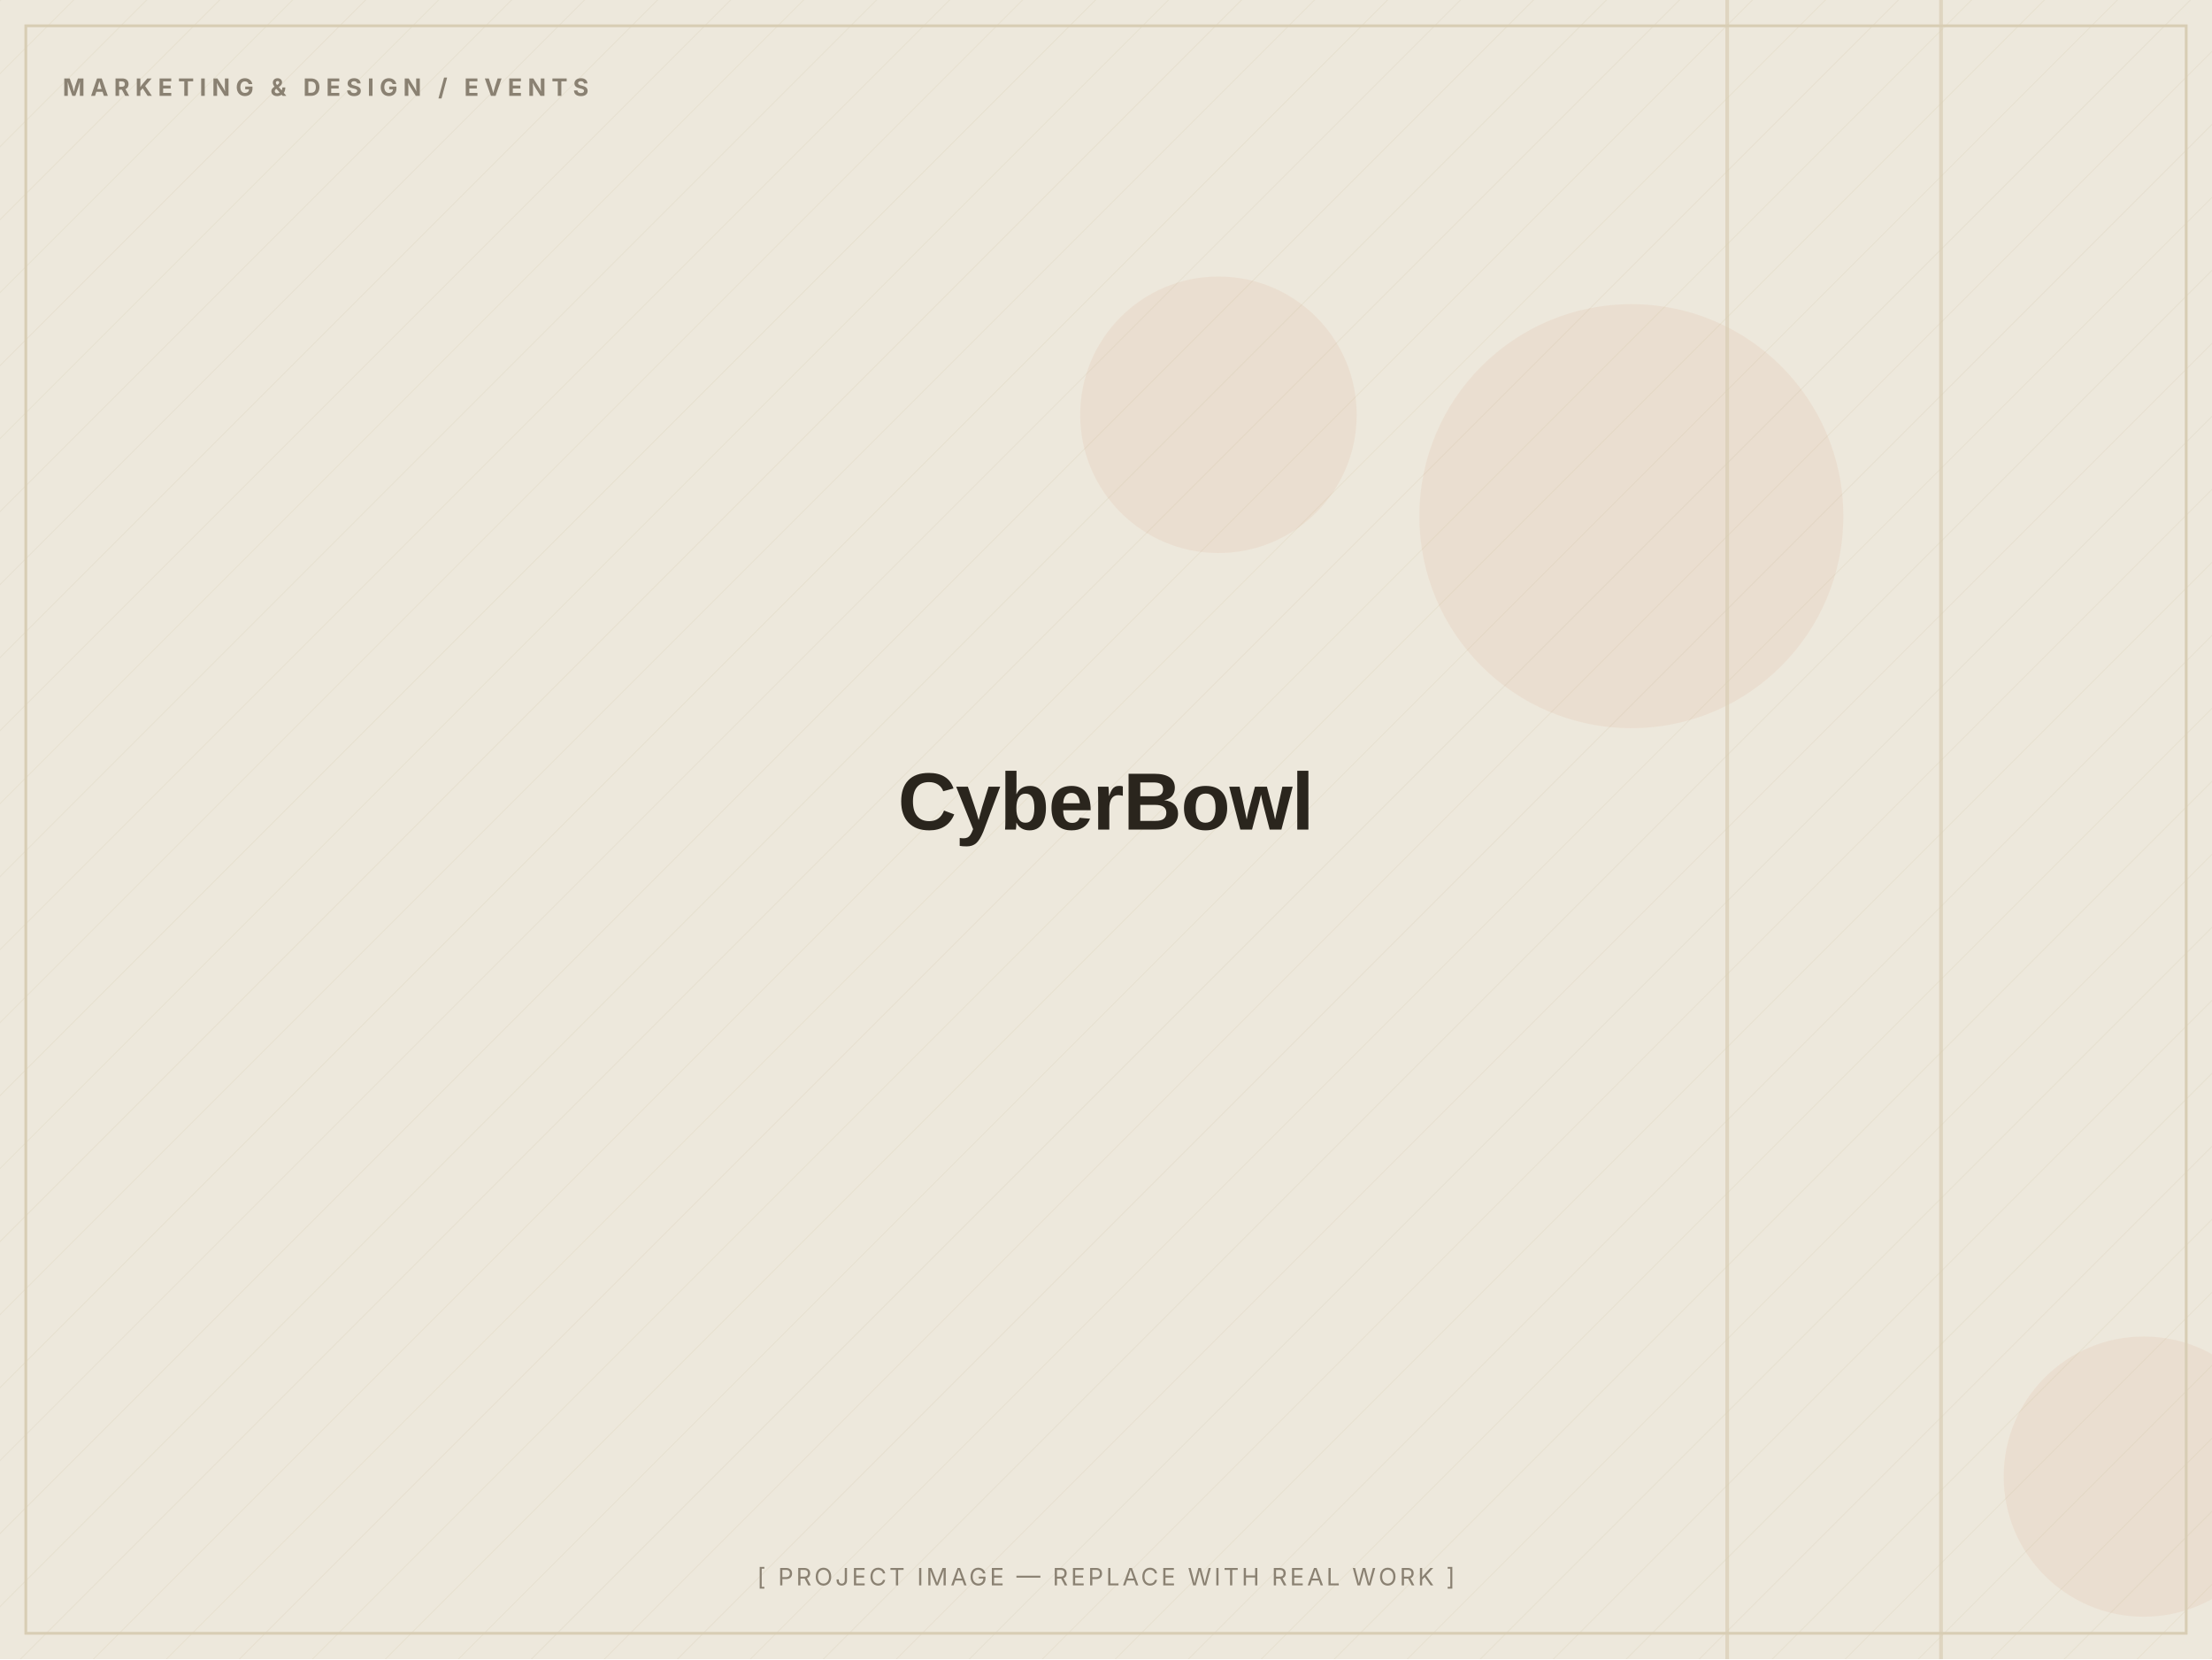
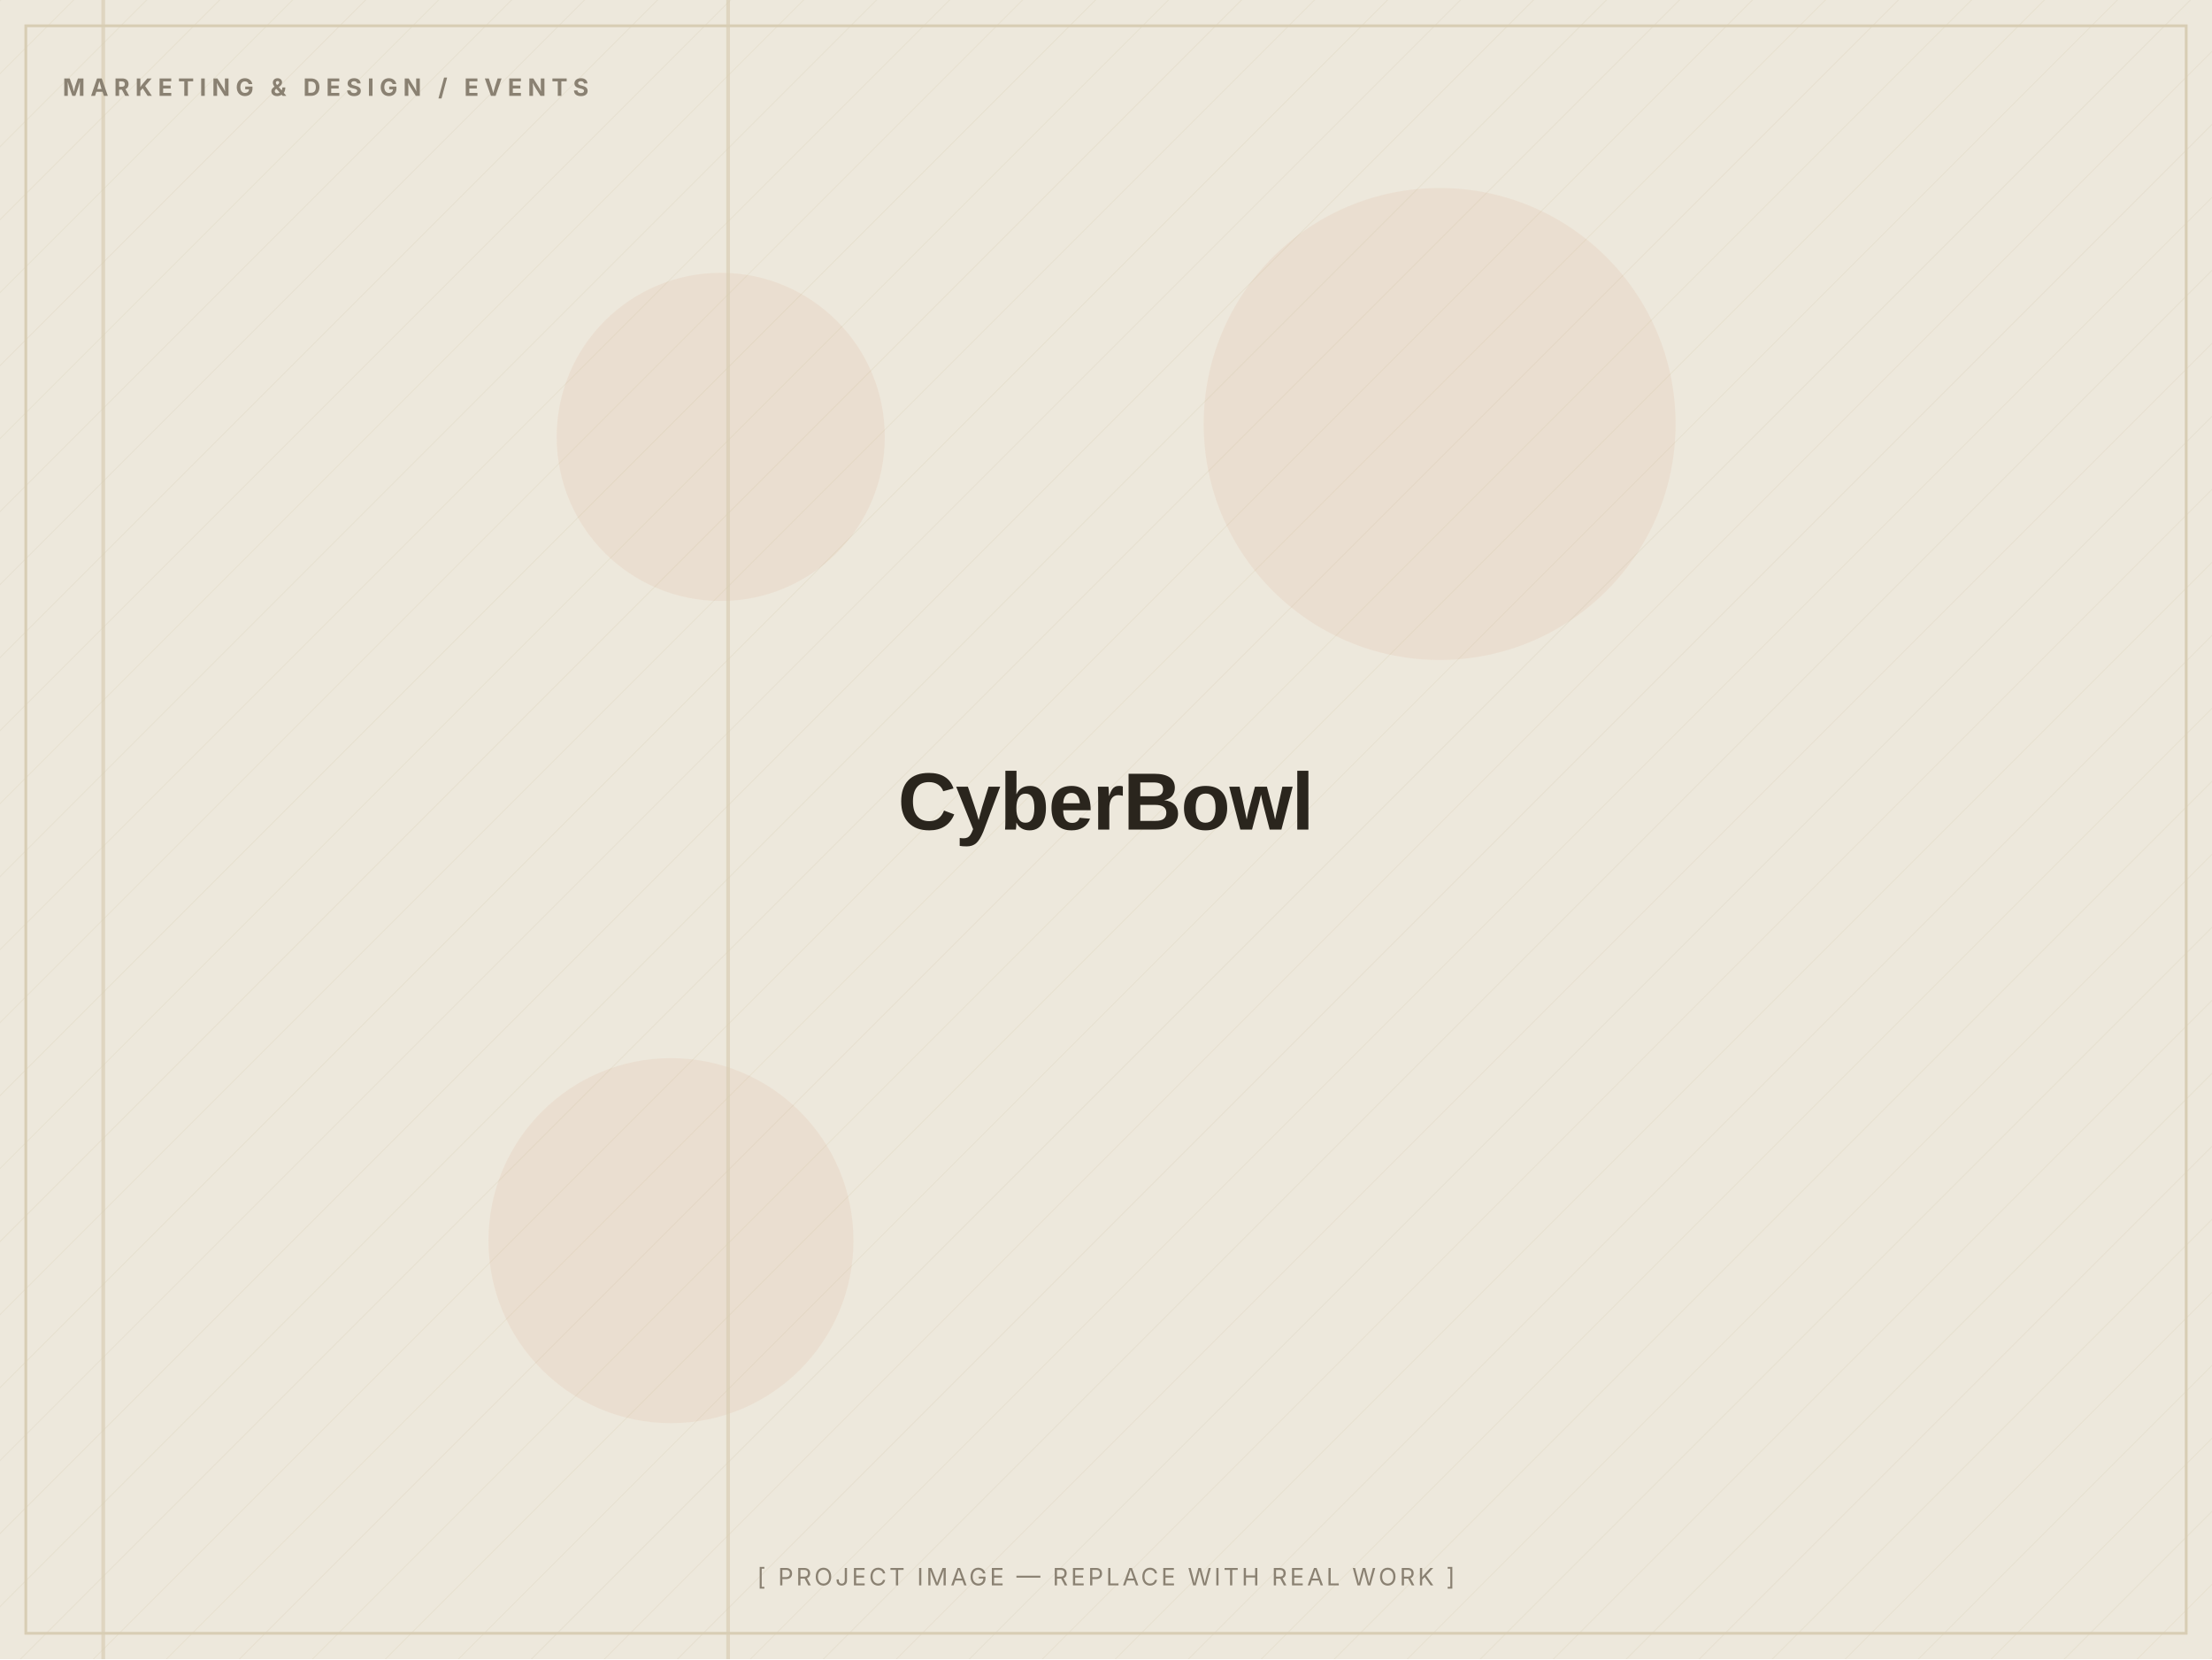
<svg xmlns="http://www.w3.org/2000/svg" width="1200" height="900" viewBox="0 0 1200 900" role="img" aria-label="CyberBowl — placeholder image">
  <defs>
    <pattern id="d" width="28" height="28" patternUnits="userSpaceOnUse" patternTransform="rotate(45)">
      <line x1="0" y1="0" x2="0" y2="28" stroke="#D8CDB4" stroke-width="1" opacity="0.5" />
    </pattern>
  </defs>
  <rect width="1200" height="900" fill="#EDE8DC" />
  <rect width="1200" height="900" fill="url(#d)" opacity="0.55" />
-   <circle cx="661" cy="225" r="75" fill="#C2410C" opacity="0.06" />
-   <circle cx="1163" cy="801" r="76" fill="#C2410C" opacity="0.06" />
-   <circle cx="885" cy="280" r="115" fill="#C2410C" opacity="0.06" />
-   <rect x="936" y="0" width="2" height="900" fill="#D8CDB4" opacity="0.7" />
-   <rect x="1052" y="0" width="2" height="900" fill="#D8CDB4" opacity="0.7" />
+   <circle cx="364" cy="673" r="99" fill="#C2410C" opacity="0.06" />
+   <circle cx="391" cy="237" r="89" fill="#C2410C" opacity="0.06" />
+   <circle cx="781" cy="230" r="128" fill="#C2410C" opacity="0.06" />
+   <rect x="394" y="0" width="2" height="900" fill="#D8CDB4" opacity="0.7" />
+   <rect x="55" y="0" width="2" height="900" fill="#D8CDB4" opacity="0.7" />
  <rect x="14" y="14" width="1172" height="872" fill="none" stroke="#D8CDB4" stroke-width="1.5" />
  <text x="34" y="52" font-family="Inter, Arial, sans-serif" font-weight="700" font-size="13" letter-spacing="3" fill="#8A8172">MARKETING &amp; DESIGN / EVENTS</text>
  <text x="600.0" y="450.0" text-anchor="middle" font-family="Archivo, Arial, sans-serif" font-weight="800" font-size="44" letter-spacing="-0.5" fill="#2A251D">CyberBowl</text>
  <text x="600.0" y="860" text-anchor="middle" font-family="Inter, Arial, sans-serif" font-size="13" letter-spacing="1.5" fill="#8A8172">[ PROJECT IMAGE — REPLACE WITH REAL WORK ]</text>
</svg>
